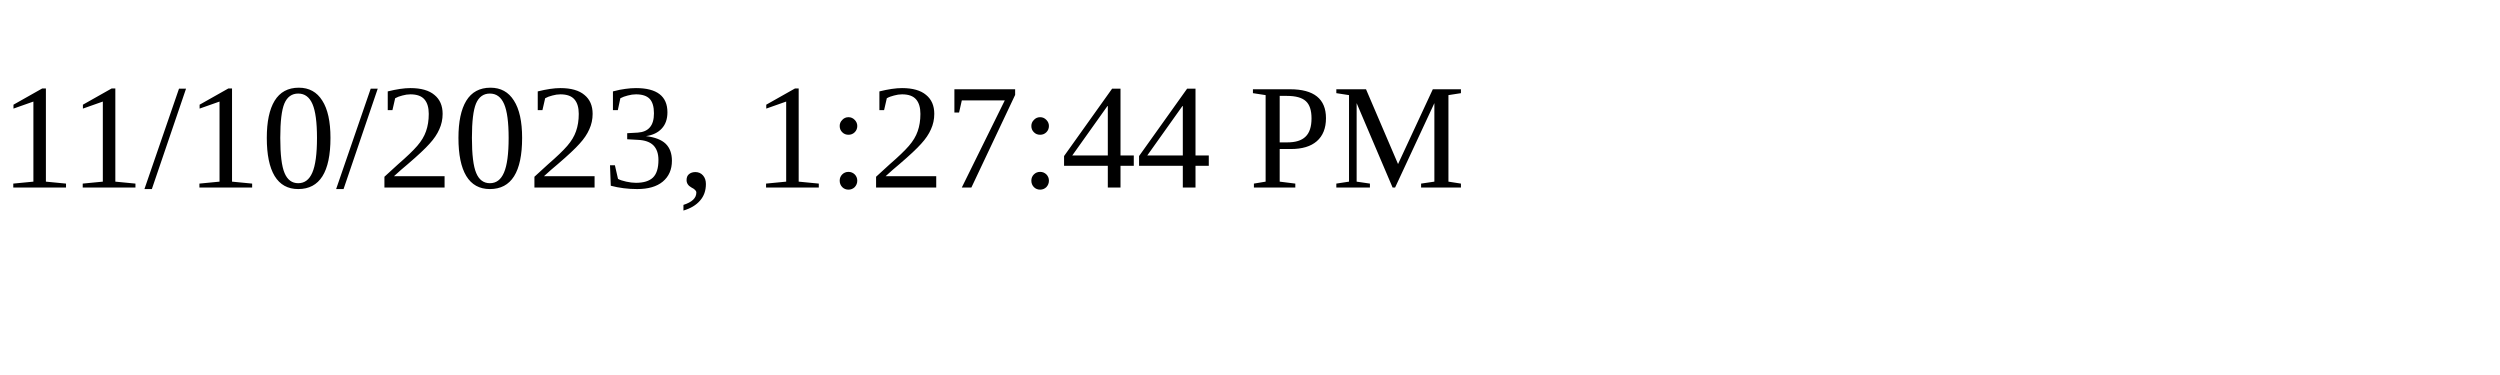
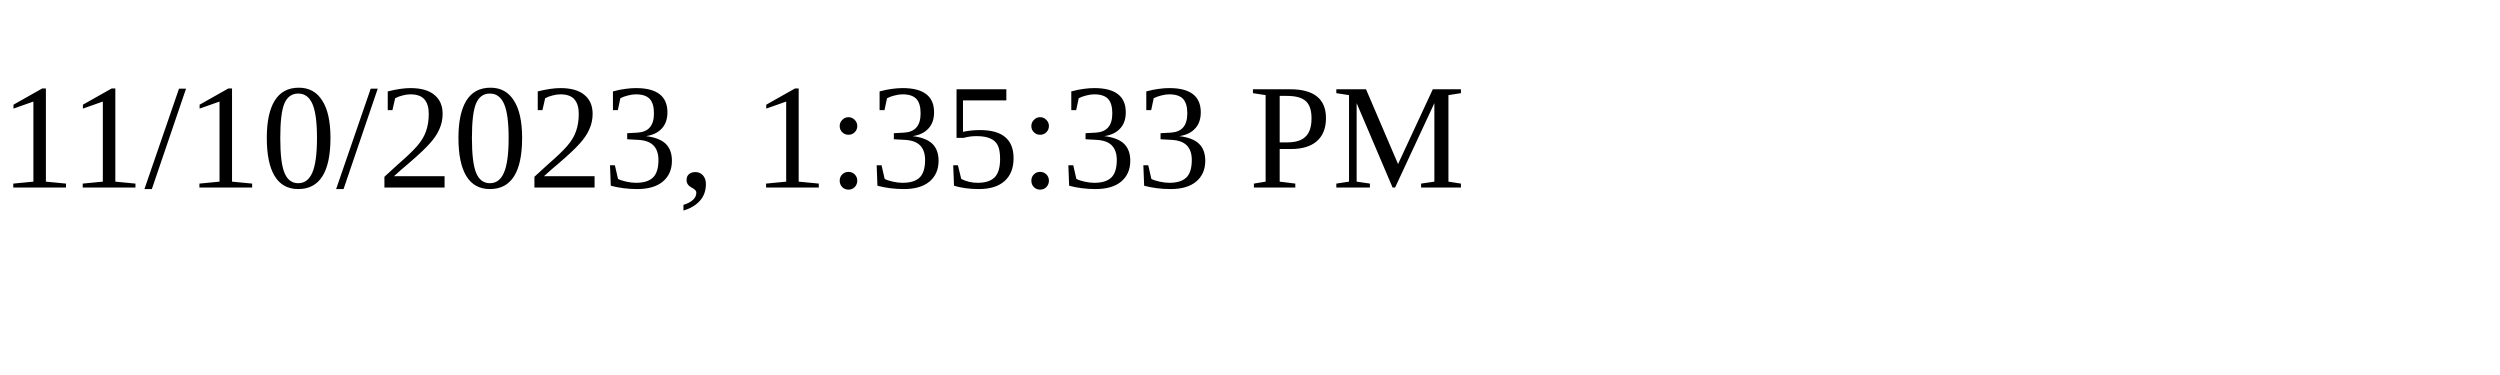
<svg xmlns="http://www.w3.org/2000/svg" height="30" width="200">
-   <text x="0" y="15">11/10/2023, 1:27:44 PM</text>
+   <text x="0" y="15">11/10/2023, 1:35:33 PM</text>
</svg>
